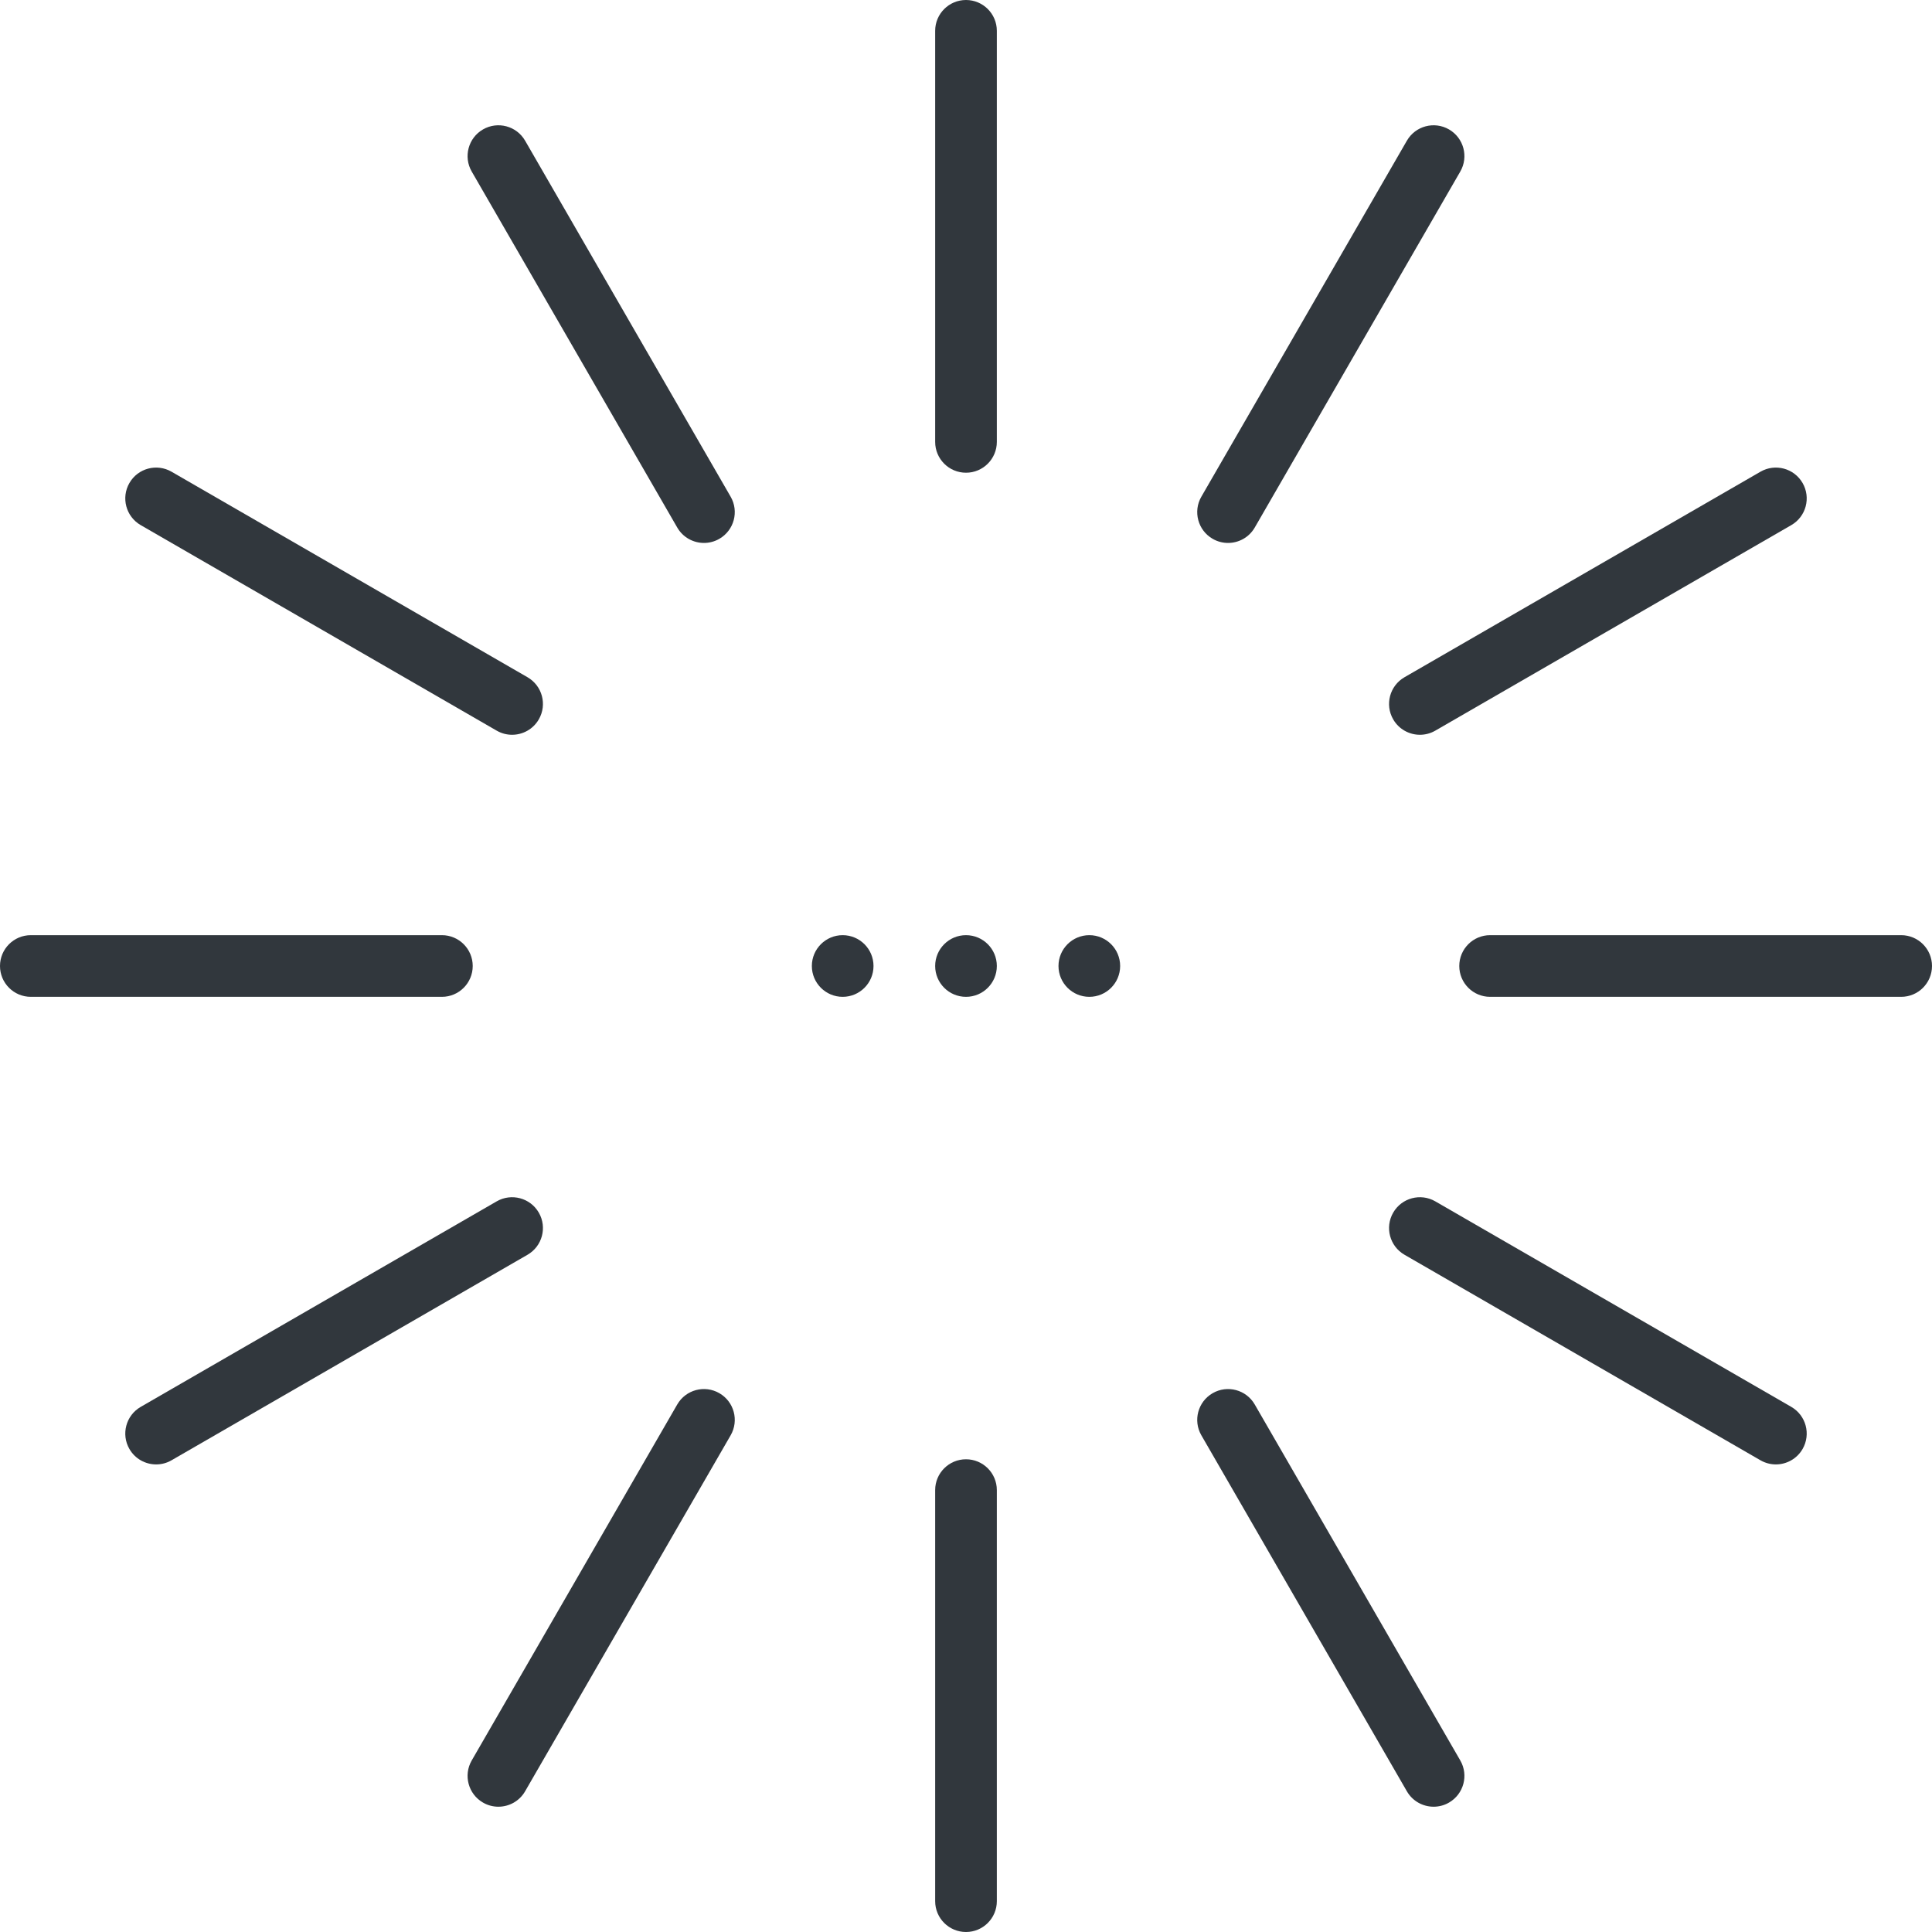
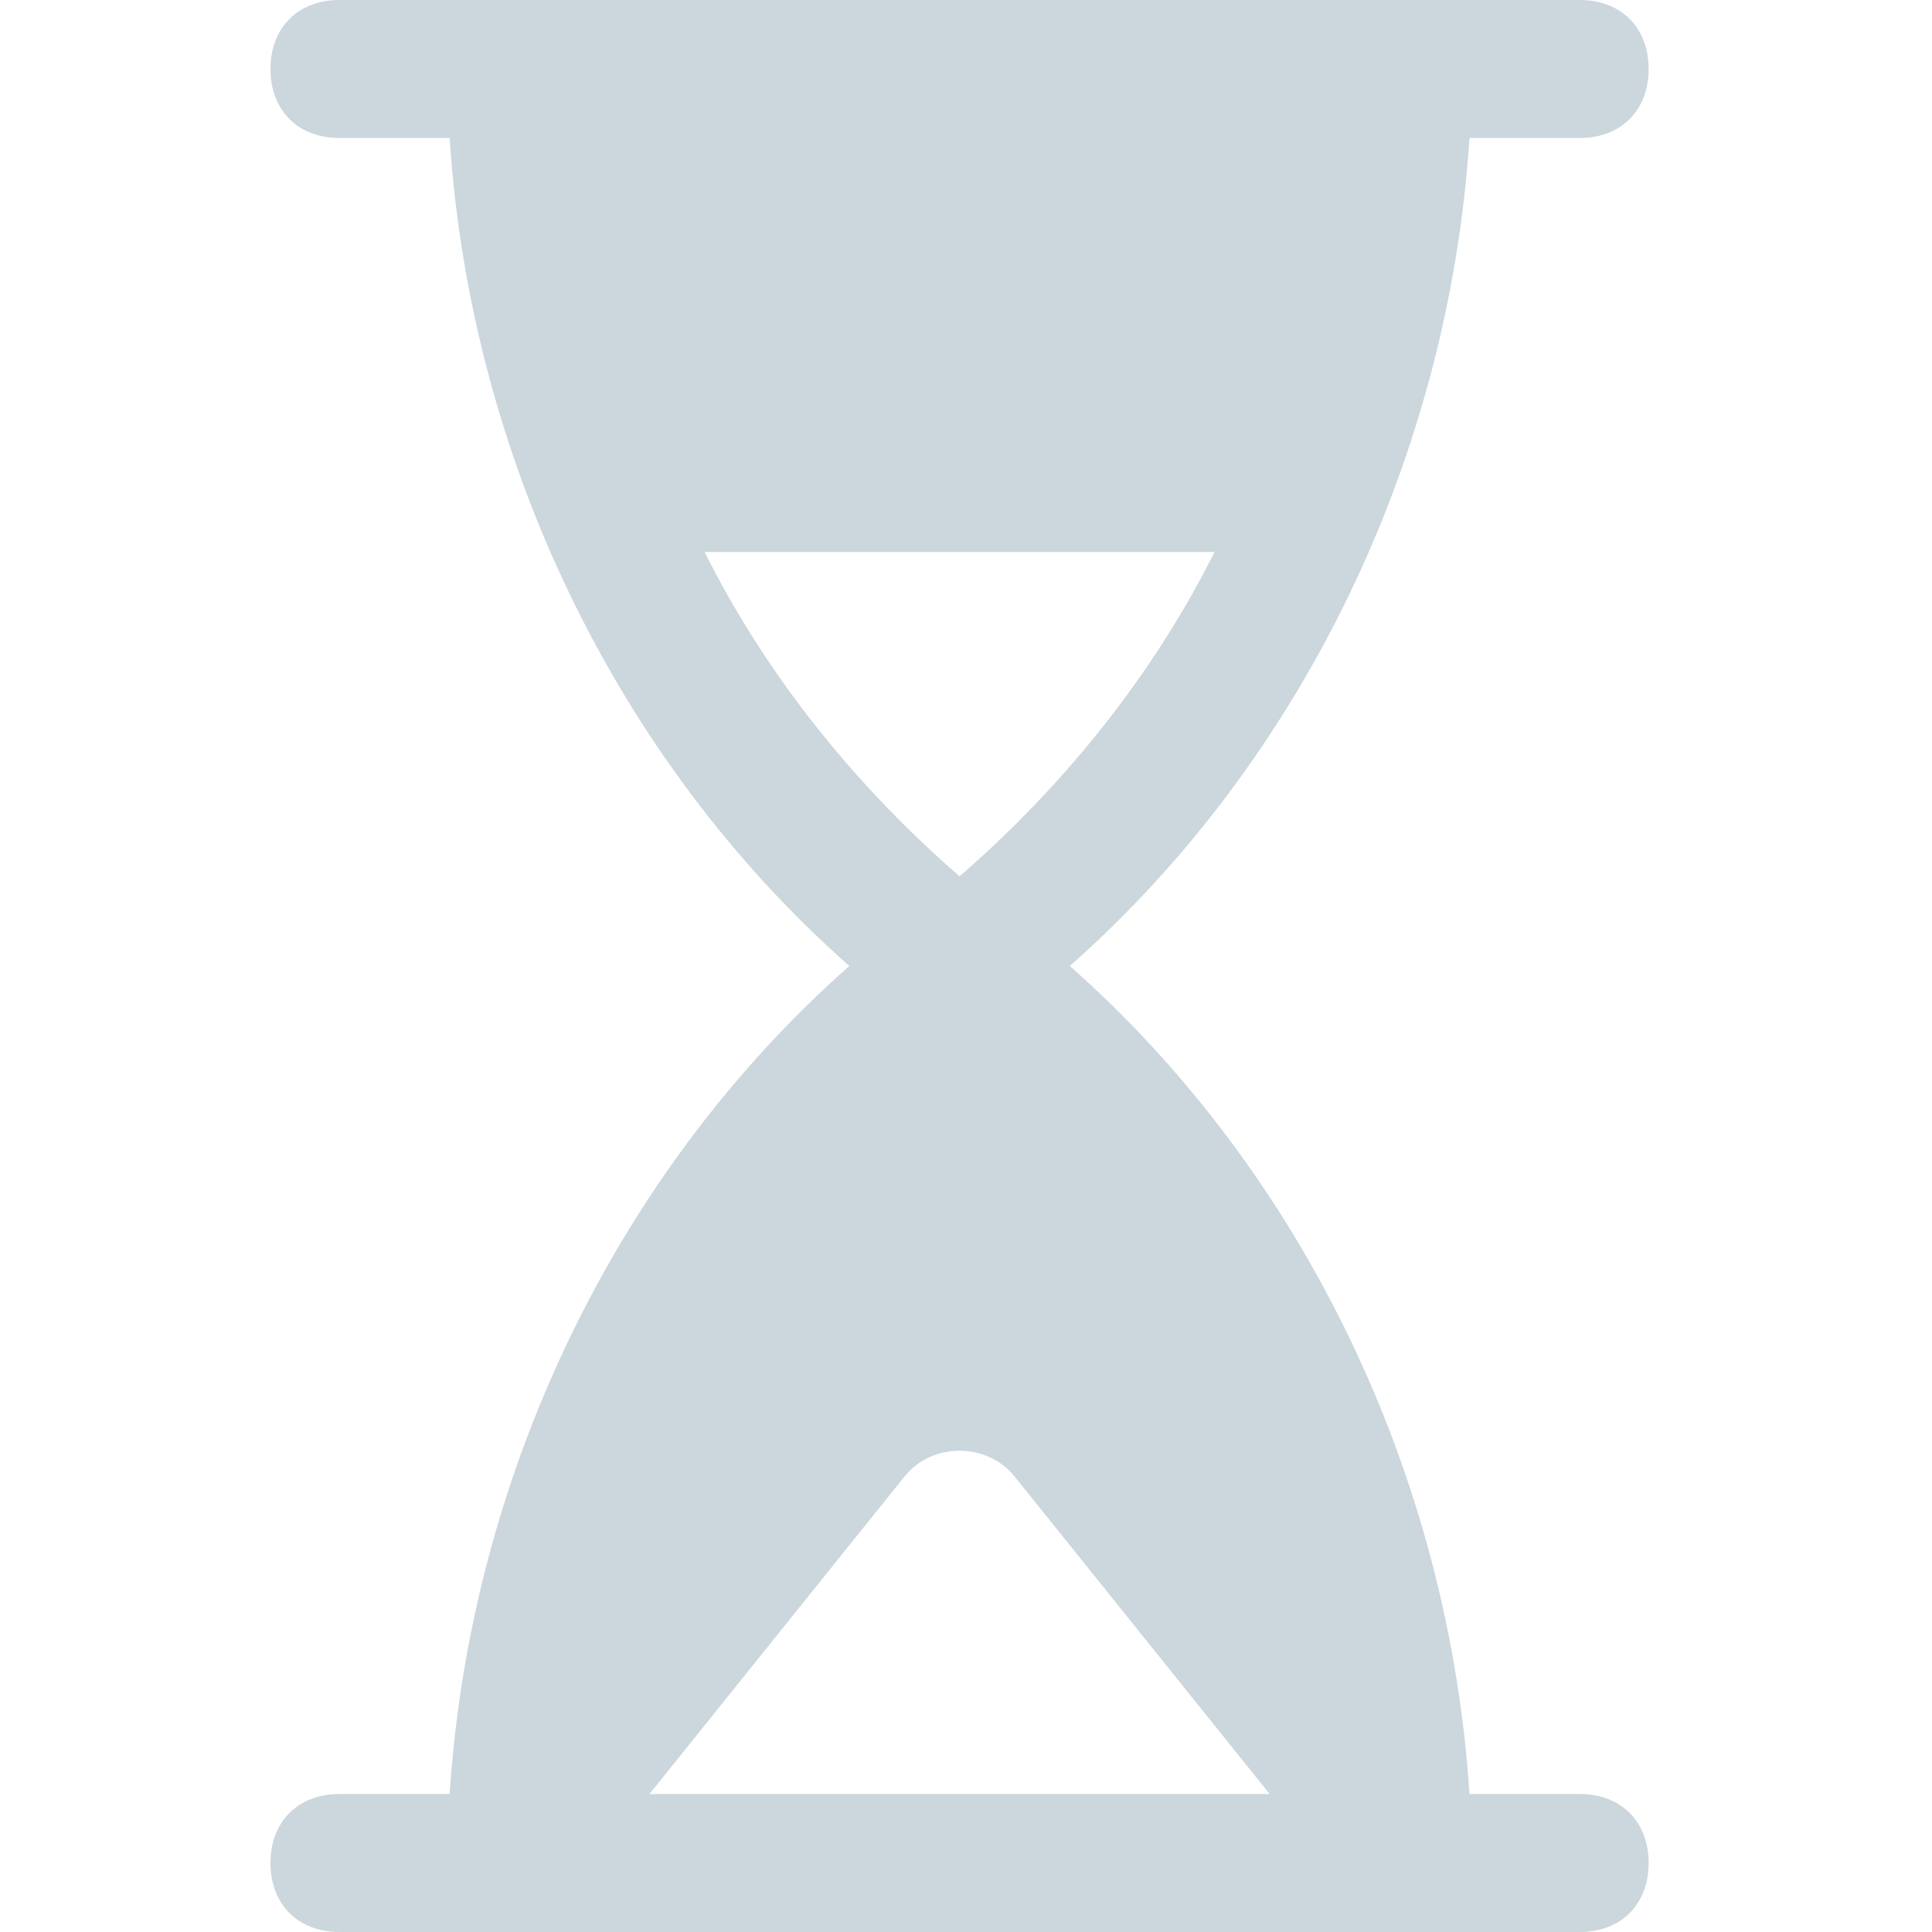
<svg xmlns="http://www.w3.org/2000/svg" width="150" height="150" viewBox="0 0 150 150" fill="none">
-   <path d="M84.575 77.394C85.896 77.394 86.968 76.322 86.968 75C86.968 73.678 85.896 72.606 84.575 72.606C83.253 72.606 82.181 73.678 82.181 75C82.181 76.322 83.253 77.394 84.575 77.394Z" fill="#31373D" />
-   <path d="M75 77.394C76.322 77.394 77.394 76.322 77.394 75C77.394 73.678 76.322 72.606 75 72.606C73.678 72.606 72.606 73.678 72.606 75C72.606 76.322 73.678 77.394 75 77.394Z" fill="#31373D" />
-   <path d="M65.425 77.394C66.747 77.394 67.819 76.322 67.819 75C67.819 73.678 66.747 72.606 65.425 72.606C64.104 72.606 63.032 73.678 63.032 75C63.032 76.322 64.104 77.394 65.425 77.394Z" fill="#31373D" />
-   <path d="M75 0C73.678 0 72.606 1.072 72.606 2.394V34.308C72.606 35.63 73.678 36.702 75 36.702C76.322 36.702 77.394 35.63 77.394 34.308V2.394C77.394 1.072 76.322 0 75 0Z" fill="#31373D" />
-   <path d="M40.77 10.924C40.109 9.779 38.645 9.387 37.5 10.048C36.355 10.709 35.963 12.173 36.624 13.318L52.581 40.957C53.025 41.725 53.829 42.154 54.657 42.154C55.063 42.154 55.474 42.051 55.851 41.833C56.996 41.172 57.388 39.708 56.727 38.563L40.77 10.924Z" fill="#31373D" />
-   <path d="M10.924 40.77L38.563 56.727C38.941 56.945 39.352 57.048 39.758 57.048C40.585 57.048 41.39 56.619 41.833 55.851C42.494 54.706 42.102 53.243 40.957 52.581L13.318 36.624C12.172 35.962 10.708 36.355 10.048 37.5C9.387 38.645 9.78 40.109 10.924 40.77Z" fill="#31373D" />
-   <path d="M94.149 41.833C94.526 42.051 94.938 42.154 95.344 42.154C96.171 42.154 96.975 41.725 97.419 40.957L113.376 13.318C114.037 12.173 113.645 10.709 112.5 10.048C111.354 9.387 109.891 9.779 109.23 10.924L93.273 38.563C92.612 39.708 93.004 41.172 94.149 41.833Z" fill="#31373D" />
-   <path d="M108.167 55.851C108.61 56.619 109.415 57.048 110.242 57.048C110.648 57.048 111.06 56.945 111.437 56.727L139.076 40.77C140.221 40.109 140.613 38.645 139.952 37.5C139.291 36.355 137.827 35.962 136.682 36.624L109.043 52.581C107.898 53.242 107.506 54.706 108.167 55.851Z" fill="#31373D" />
-   <path d="M36.702 75C36.702 73.678 35.631 72.606 34.309 72.606H2.394C1.071 72.606 0 73.678 0 75C0 76.322 1.071 77.394 2.394 77.394H34.308C35.631 77.394 36.702 76.322 36.702 75Z" fill="#31373D" />
-   <path d="M41.833 94.149C41.172 93.004 39.708 92.612 38.563 93.273L10.924 109.23C9.779 109.891 9.387 111.355 10.048 112.5C10.491 113.268 11.296 113.697 12.123 113.697C12.529 113.697 12.941 113.594 13.318 113.376L40.957 97.419C42.102 96.758 42.494 95.294 41.833 94.149Z" fill="#31373D" />
-   <path d="M55.851 108.167C54.706 107.505 53.242 107.898 52.581 109.043L36.624 136.682C35.963 137.827 36.355 139.291 37.5 139.952C37.877 140.17 38.288 140.273 38.694 140.273C39.522 140.273 40.326 139.844 40.769 139.076L56.727 111.437C57.388 110.292 56.996 108.828 55.851 108.167Z" fill="#31373D" />
-   <path d="M75 113.298C73.678 113.298 72.606 114.369 72.606 115.691V147.606C72.606 148.928 73.678 150 75 150C76.322 150 77.394 148.928 77.394 147.606V115.692C77.394 114.369 76.322 113.298 75 113.298Z" fill="#31373D" />
-   <path d="M97.418 109.043C96.758 107.898 95.293 107.506 94.149 108.167C93.004 108.828 92.612 110.292 93.273 111.437L109.23 139.076C109.674 139.844 110.478 140.273 111.306 140.273C111.712 140.273 112.124 140.17 112.5 139.952C113.645 139.291 114.037 137.827 113.376 136.682L97.418 109.043Z" fill="#31373D" />
-   <path d="M139.076 109.23L111.437 93.273C110.291 92.612 108.827 93.004 108.167 94.149C107.506 95.294 107.898 96.757 109.043 97.418L136.682 113.376C137.059 113.593 137.471 113.697 137.877 113.697C138.704 113.697 139.508 113.267 139.952 112.5C140.613 111.355 140.22 109.891 139.076 109.23Z" fill="#31373D" />
-   <path d="M147.606 72.606H115.692C114.369 72.606 113.298 73.678 113.298 75C113.298 76.322 114.369 77.394 115.692 77.394H147.606C148.929 77.394 150 76.322 150 75C150 73.678 148.929 72.606 147.606 72.606Z" fill="#31373D" />
+   <path d="M122.65 139.286H114.09C112.485 114.643 101.25 91.071 83.06 75C101.25 58.929 112.485 35.357 114.09 10.714H122.65C125.86 10.714 128 8.571 128 5.357C128 2.143 125.86 0 122.65 0H26.35C23.14 0 21 2.143 21 5.357C21 8.571 23.14 10.714 26.35 10.714H34.91C36.515 35.357 47.75 58.929 65.94 75C47.75 91.071 36.515 114.643 34.91 139.286H26.35C23.14 139.286 21 141.429 21 144.643C21 147.857 23.14 150 26.35 150H122.65C125.86 150 128 147.857 128 144.643C128 141.429 125.86 139.286 122.65 139.286ZM54.705 42.857H94.295C89.48 52.5 82.525 61.071 74.5 68.036C66.475 61.071 59.52 52.5 54.705 42.857ZM50.425 139.286L70.22 114.643C72.36 111.964 76.64 111.964 78.78 114.643L98.575 139.286H50.425Z" fill="#CCD6DD" />
</svg>
